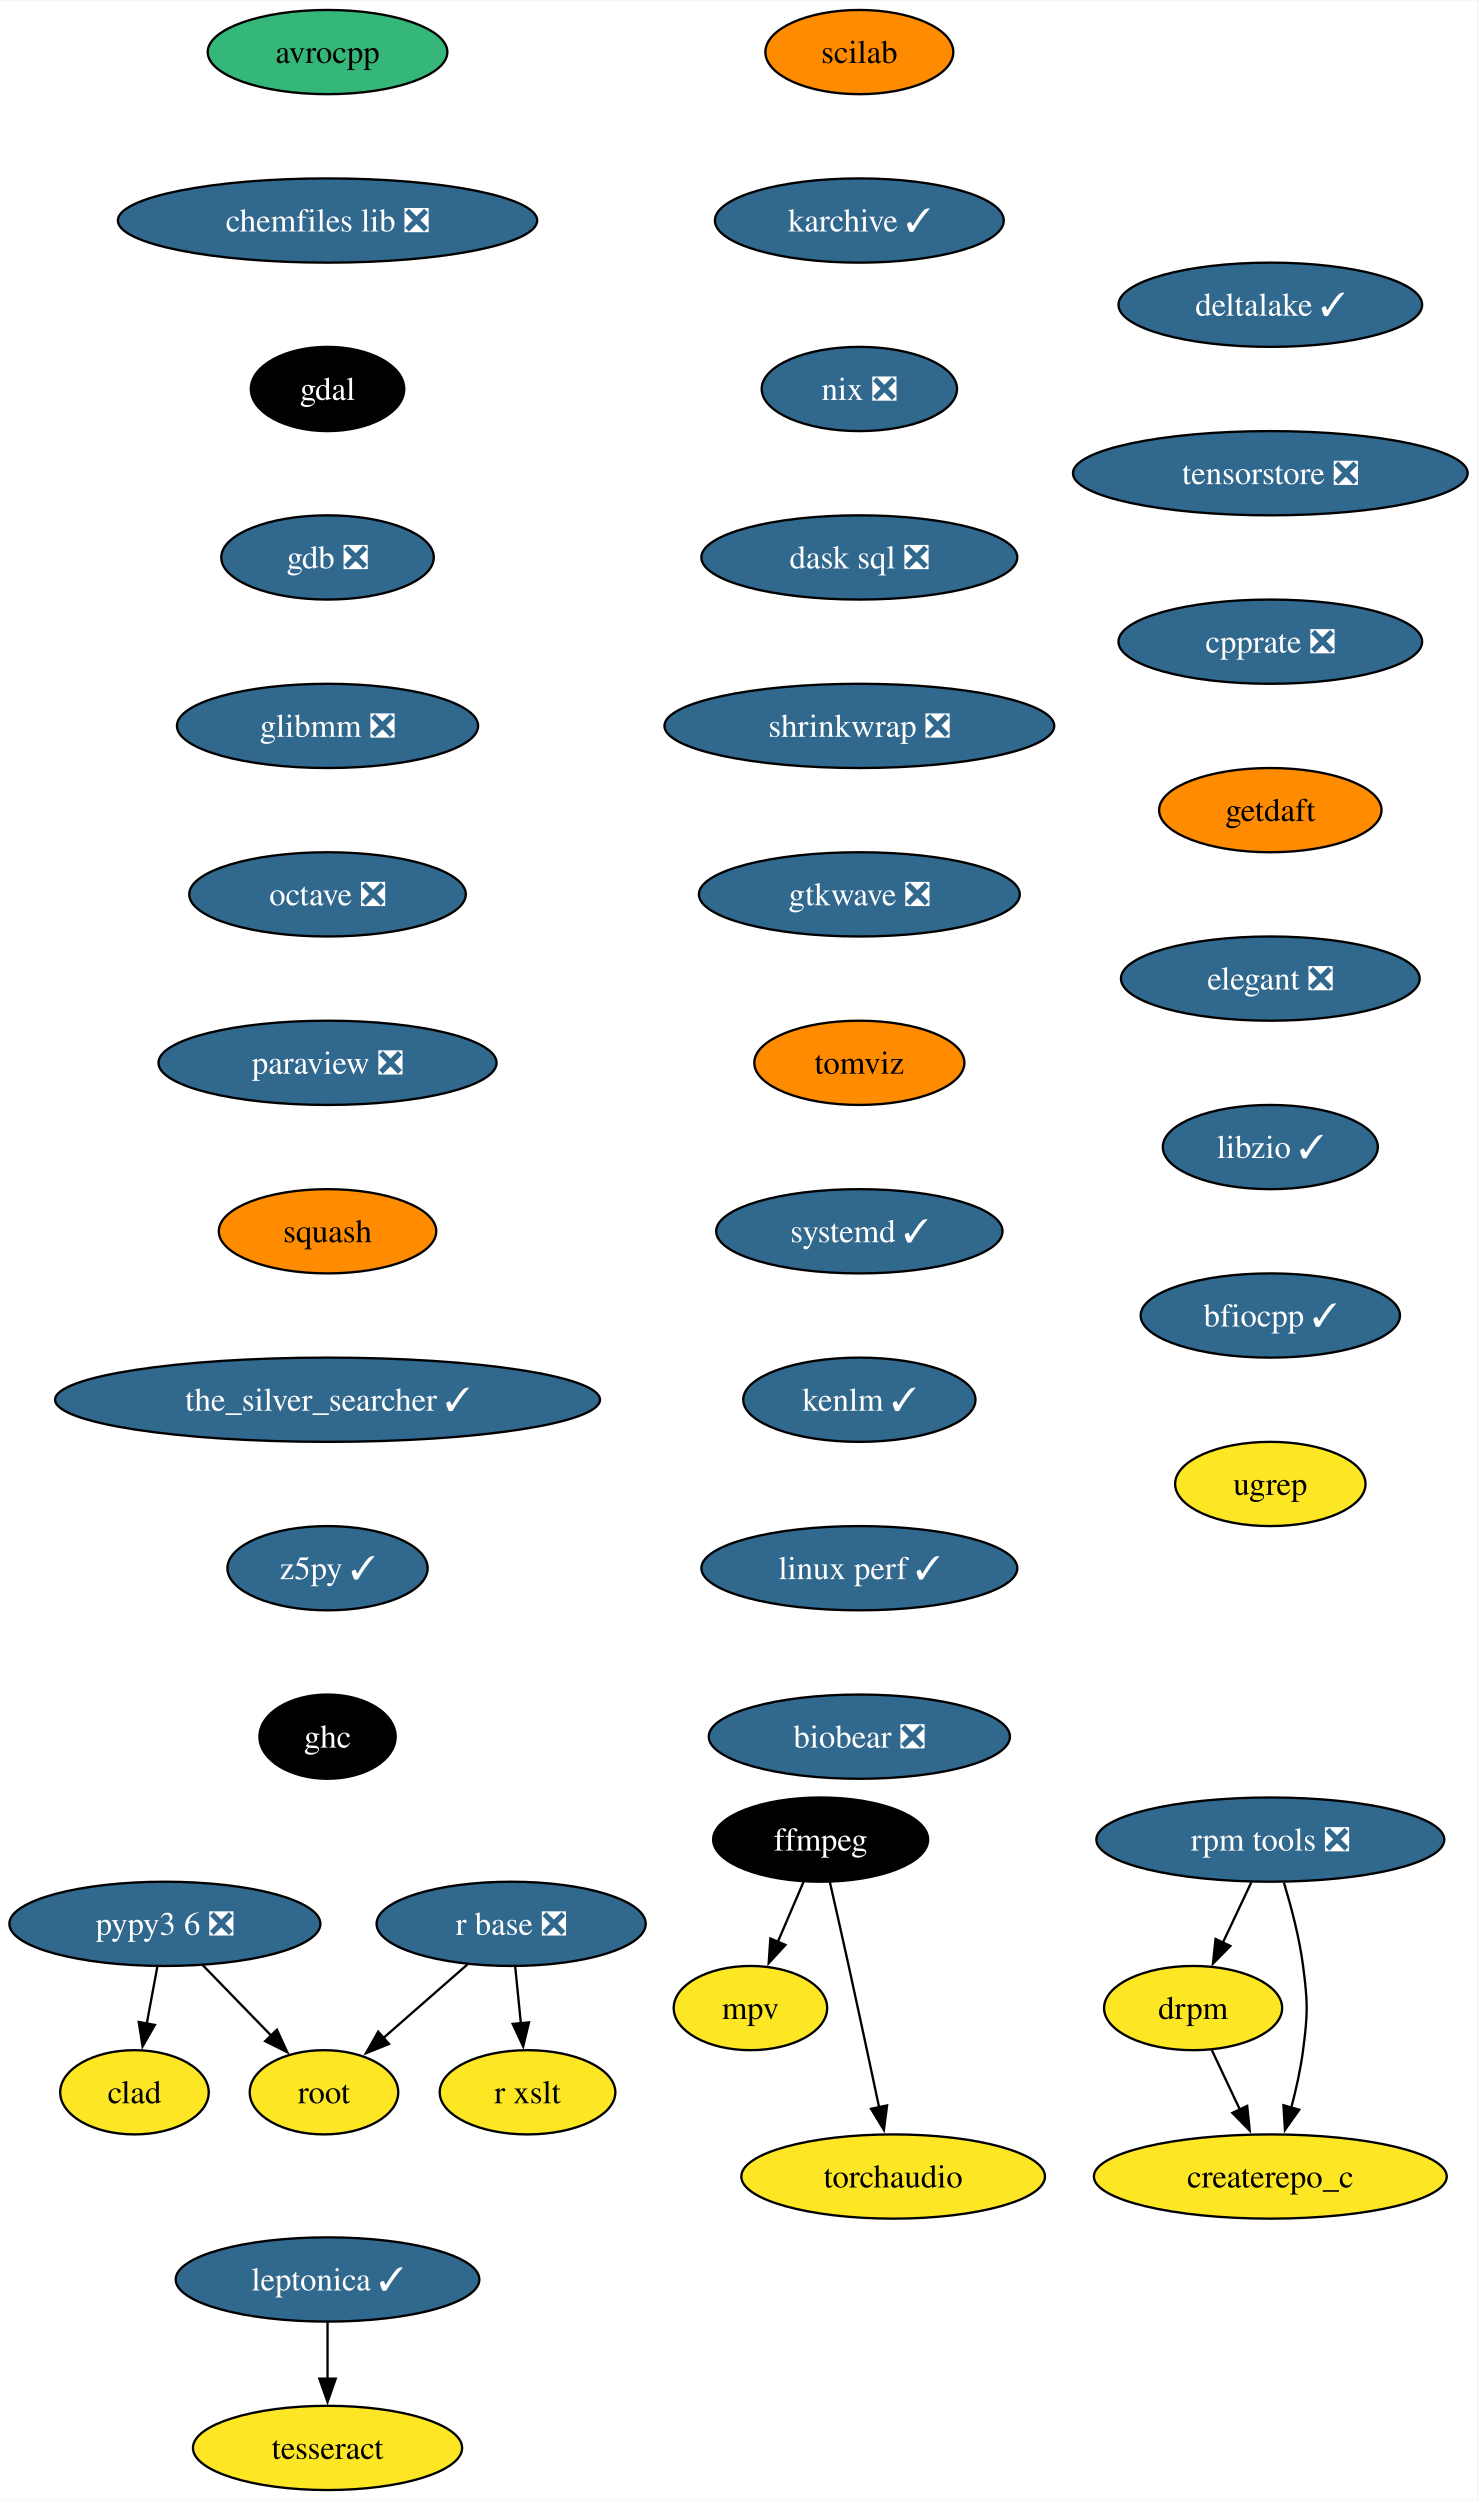
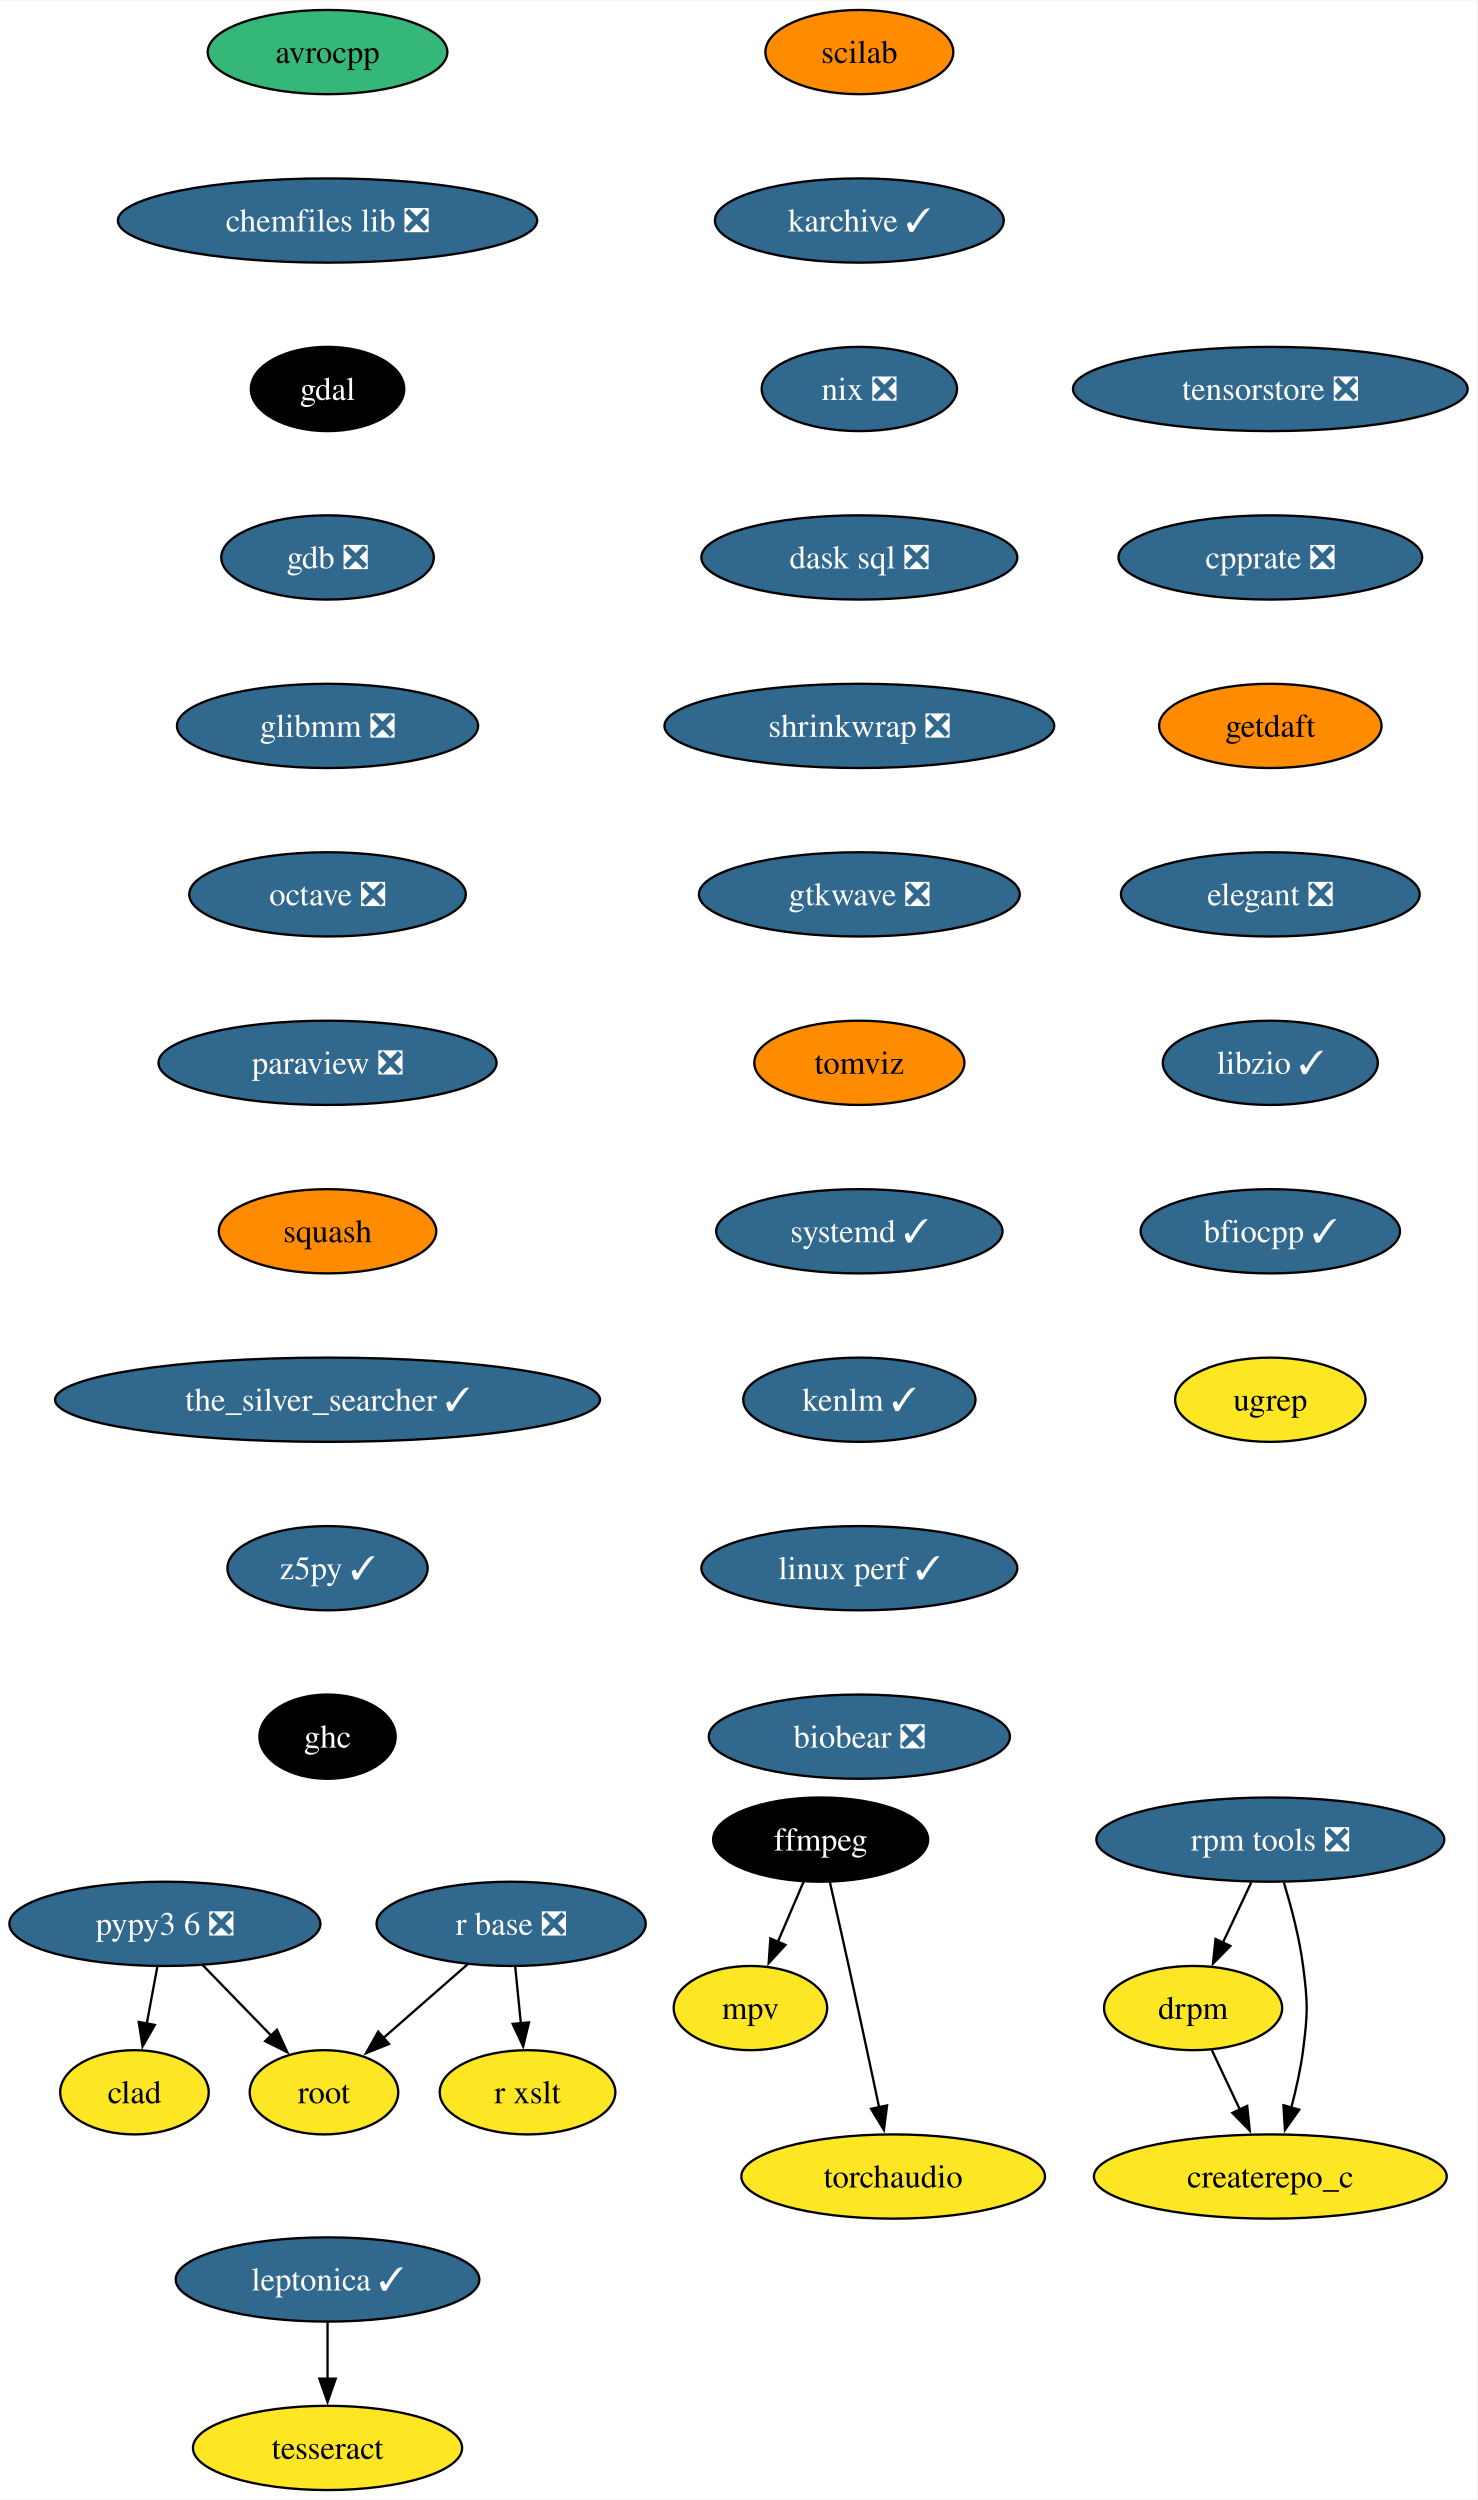
<svg xmlns="http://www.w3.org/2000/svg" xmlns:xlink="http://www.w3.org/1999/xlink" width="631pt" height="1068pt" viewBox="0.00 0.00 631.30 1068.00">
  <g id="graph0" class="graph" transform="scale(1 1) rotate(0) translate(4 1064)">
    <polygon fill="white" stroke="none" points="-4,4 -4,-1064 627.3,-1064 627.3,4 -4,4" />
    <g id="node1" class="node">
      <g id="a_node1">
        <a xlink:href="https://github.com/conda-forge/avrocpp-feedstock" xlink:title="avrocpp">
          <ellipse fill="#35b779" stroke="black" cx="135.99" cy="-1042" rx="51.21" ry="18" />
          <text text-anchor="middle" x="135.99" y="-1037.33" font-family="Times,serif" font-size="14.00">avrocpp</text>
        </a>
      </g>
    </g>
    <g id="node2" class="node">
      <g id="a_node2">
        <a xlink:href="https://github.com/conda-forge/chemfiles-lib-feedstock/pull/53" xlink:title="chemfiles lib ❎">
          <ellipse fill="#31688e" stroke="black" cx="135.99" cy="-970" rx="89.61" ry="18" />
          <text text-anchor="middle" x="135.99" y="-965.33" font-family="Times,serif" font-size="14.00" fill="white">chemfiles lib ❎</text>
        </a>
      </g>
    </g>
    <g id="node3" class="node">
      <g id="a_node3">
        <a xlink:href="https://github.com/conda-forge/gdal-feedstock" xlink:title="gdal">
          <ellipse fill="#000000" stroke="black" cx="135.99" cy="-898" rx="32.79" ry="18" />
          <text text-anchor="middle" x="135.99" y="-893.33" font-family="Times,serif" font-size="14.00" fill="white">gdal</text>
        </a>
      </g>
    </g>
    <g id="node7" class="node">
      <g id="a_node7">
        <a xlink:href="https://github.com/conda-forge/gdb-feedstock/pull/75" xlink:title="gdb ❎">
          <ellipse fill="#31688e" stroke="black" cx="135.99" cy="-826" rx="45.42" ry="18" />
          <text text-anchor="middle" x="135.99" y="-821.33" font-family="Times,serif" font-size="14.00" fill="white">gdb ❎</text>
        </a>
      </g>
    </g>
    <g id="node4" class="node">
      <g id="a_node4">
        <a xlink:href="https://github.com/conda-forge/ffmpeg-feedstock" xlink:title="ffmpeg">
          <ellipse fill="#000000" stroke="black" cx="346.74" cy="-278" rx="45.95" ry="18" />
          <text text-anchor="middle" x="346.74" y="-273.32" font-family="Times,serif" font-size="14.00" fill="white">ffmpeg</text>
        </a>
      </g>
    </g>
    <g id="node5" class="node">
      <g id="a_node5">
        <a xlink:href="https://github.com/conda-forge/mpv-feedstock" xlink:title="mpv">
          <ellipse fill="#fde725" stroke="black" cx="316.74" cy="-206" rx="32.79" ry="18" />
          <text text-anchor="middle" x="316.74" y="-201.33" font-family="Times,serif" font-size="14.00">mpv</text>
        </a>
      </g>
    </g>
    <g id="edge3" class="edge">
      <path fill="none" stroke="black" d="M339.48,-260.05C336.16,-252.32 332.15,-242.96 328.43,-234.27" />
      <polygon fill="black" stroke="black" points="331.69,-232.99 324.53,-225.18 325.26,-235.75 331.69,-232.99" />
    </g>
    <g id="node6" class="node">
      <g id="a_node6">
        <a xlink:href="https://github.com/conda-forge/torchaudio-feedstock" xlink:title="torchaudio">
          <ellipse fill="#fde725" stroke="black" cx="377.74" cy="-134" rx="64.89" ry="18" />
          <text text-anchor="middle" x="377.74" y="-129.32" font-family="Times,serif" font-size="14.00">torchaudio</text>
        </a>
      </g>
    </g>
    <g id="edge4" class="edge">
      <path fill="none" stroke="black" d="M350.69,-259.83C353.05,-249.46 356.11,-235.98 358.74,-224 363.18,-203.81 368.05,-181.02 371.74,-163.55" />
      <polygon fill="black" stroke="black" points="375.14,-164.4 373.78,-153.89 368.29,-162.95 375.14,-164.4" />
    </g>
    <g id="node8" class="node">
      <g id="a_node8">
        <a xlink:href="https://github.com/conda-forge/glibmm-feedstock/pull/34" xlink:title="glibmm ❎">
          <ellipse fill="#31688e" stroke="black" cx="135.99" cy="-754" rx="64.36" ry="18" />
          <text text-anchor="middle" x="135.99" y="-749.33" font-family="Times,serif" font-size="14.00" fill="white">glibmm ❎</text>
        </a>
      </g>
    </g>
    <g id="node9" class="node">
      <g id="a_node9">
        <a xlink:href="https://github.com/conda-forge/octave-feedstock/pull/132" xlink:title="octave ❎">
          <ellipse fill="#31688e" stroke="black" cx="135.99" cy="-682" rx="59.1" ry="18" />
          <text text-anchor="middle" x="135.99" y="-677.33" font-family="Times,serif" font-size="14.00" fill="white">octave ❎</text>
        </a>
      </g>
    </g>
    <g id="node10" class="node">
      <g id="a_node10">
        <a xlink:href="https://github.com/conda-forge/paraview-feedstock/pull/267" xlink:title="paraview ❎">
          <ellipse fill="#31688e" stroke="black" cx="135.99" cy="-610" rx="72.25" ry="18" />
          <text text-anchor="middle" x="135.99" y="-605.33" font-family="Times,serif" font-size="14.00" fill="white">paraview ❎</text>
        </a>
      </g>
    </g>
    <g id="node11" class="node">
      <g id="a_node11">
        <a xlink:href="https://github.com/conda-forge/squash-feedstock" xlink:title="squash">
          <ellipse fill="#ff8c00" stroke="black" cx="135.99" cy="-538" rx="46.47" ry="18" />
          <text text-anchor="middle" x="135.99" y="-533.33" font-family="Times,serif" font-size="14.00">squash</text>
        </a>
      </g>
    </g>
    <g id="node15" class="node">
      <g id="a_node15">
        <a xlink:href="https://github.com/conda-forge/the_silver_searcher-feedstock/pull/6" xlink:title="the_silver_searcher ✓">
          <ellipse fill="#31688e" stroke="black" cx="135.99" cy="-466" rx="116.45" ry="18" />
          <text text-anchor="middle" x="135.99" y="-461.32" font-family="Times,serif" font-size="14.00" fill="white">the_silver_searcher ✓</text>
        </a>
      </g>
    </g>
    <g id="node12" class="node">
      <g id="a_node12">
        <a xlink:href="https://github.com/conda-forge/r-base-feedstock/pull/358" xlink:title="r base ❎">
          <ellipse fill="#31688e" stroke="black" cx="214.47" cy="-242" rx="57.52" ry="18" />
          <text text-anchor="middle" x="214.47" y="-237.32" font-family="Times,serif" font-size="14.00" fill="white">r base ❎</text>
        </a>
      </g>
    </g>
    <g id="node13" class="node">
      <g id="a_node13">
        <a xlink:href="https://github.com/conda-forge/root-feedstock" xlink:title="root">
          <ellipse fill="#fde725" stroke="black" cx="134.47" cy="-170" rx="31.74" ry="18" />
          <text text-anchor="middle" x="134.47" y="-165.32" font-family="Times,serif" font-size="14.00">root</text>
        </a>
      </g>
    </g>
    <g id="edge10" class="edge">
      <path fill="none" stroke="black" d="M195.91,-224.76C185.17,-215.37 171.5,-203.41 159.79,-193.15" />
      <polygon fill="black" stroke="black" points="162.26,-190.66 152.43,-186.71 157.65,-195.93 162.26,-190.66" />
    </g>
    <g id="node14" class="node">
      <g id="a_node14">
        <a xlink:href="https://github.com/conda-forge/r-xslt-feedstock" xlink:title="r xslt">
          <ellipse fill="#fde725" stroke="black" cx="221.47" cy="-170" rx="37.53" ry="18" />
          <text text-anchor="middle" x="221.47" y="-165.32" font-family="Times,serif" font-size="14.00">r xslt</text>
        </a>
      </g>
    </g>
    <g id="edge11" class="edge">
      <path fill="none" stroke="black" d="M216.2,-223.7C216.93,-216.41 217.79,-207.73 218.61,-199.54" />
      <polygon fill="black" stroke="black" points="222.09,-199.91 219.61,-189.61 215.13,-199.21 222.09,-199.91" />
    </g>
    <g id="node16" class="node">
      <g id="a_node16">
        <a xlink:href="https://github.com/conda-forge/z5py-feedstock/pull/68" xlink:title="z5py ✓">
          <ellipse fill="#31688e" stroke="black" cx="135.99" cy="-394" rx="42.79" ry="18" />
          <text text-anchor="middle" x="135.99" y="-389.32" font-family="Times,serif" font-size="14.00" fill="white">z5py ✓</text>
        </a>
      </g>
    </g>
    <g id="node19" class="node">
      <g id="a_node19">
        <a xlink:href="https://github.com/conda-forge/ghc-feedstock" xlink:title="ghc">
          <ellipse fill="#000000" stroke="black" cx="135.99" cy="-322" rx="29.11" ry="18" />
          <text text-anchor="middle" x="135.99" y="-317.32" font-family="Times,serif" font-size="14.00" fill="white">ghc</text>
        </a>
      </g>
    </g>
    <g id="node17" class="node">
      <g id="a_node17">
        <a xlink:href="https://github.com/conda-forge/leptonica-feedstock/pull/51" xlink:title="leptonica ✓">
          <ellipse fill="#31688e" stroke="black" cx="135.99" cy="-90" rx="64.89" ry="18" />
          <text text-anchor="middle" x="135.99" y="-85.33" font-family="Times,serif" font-size="14.00" fill="white">leptonica ✓</text>
        </a>
      </g>
    </g>
    <g id="node18" class="node">
      <g id="a_node18">
        <a xlink:href="https://github.com/conda-forge/tesseract-feedstock" xlink:title="tesseract">
          <ellipse fill="#fde725" stroke="black" cx="135.99" cy="-18" rx="57.52" ry="18" />
          <text text-anchor="middle" x="135.99" y="-13.32" font-family="Times,serif" font-size="14.00">tesseract</text>
        </a>
      </g>
    </g>
    <g id="edge14" class="edge">
      <path fill="none" stroke="black" d="M135.99,-71.7C135.99,-64.41 135.99,-55.73 135.99,-47.54" />
      <polygon fill="black" stroke="black" points="139.49,-47.62 135.99,-37.62 132.49,-47.62 139.49,-47.62" />
    </g>
    <g id="node20" class="node">
      <g id="a_node20">
        <a xlink:href="https://github.com/conda-forge/scilab-feedstock" xlink:title="scilab">
          <ellipse fill="#ff8c00" stroke="black" cx="363.29" cy="-1042" rx="40.16" ry="18" />
          <text text-anchor="middle" x="363.29" y="-1037.33" font-family="Times,serif" font-size="14.00">scilab</text>
        </a>
      </g>
    </g>
    <g id="node21" class="node">
      <g id="a_node21">
        <a xlink:href="https://github.com/conda-forge/karchive-feedstock/pull/22" xlink:title="karchive ✓">
          <ellipse fill="#31688e" stroke="black" cx="363.29" cy="-970" rx="61.73" ry="18" />
          <text text-anchor="middle" x="363.29" y="-965.33" font-family="Times,serif" font-size="14.00" fill="white">karchive ✓</text>
        </a>
      </g>
    </g>
    <g id="node24" class="node">
      <g id="a_node24">
        <a xlink:href="https://github.com/conda-forge/nix-feedstock/pull/27" xlink:title="nix ❎">
          <ellipse fill="#31688e" stroke="black" cx="363.29" cy="-898" rx="41.74" ry="18" />
          <text text-anchor="middle" x="363.29" y="-893.33" font-family="Times,serif" font-size="14.00" fill="white">nix ❎</text>
        </a>
      </g>
    </g>
    <g id="node22" class="node">
      <g id="a_node22">
        <a xlink:href="https://github.com/conda-forge/pypy3.6-feedstock/pull/122" xlink:title="pypy3 6 ❎">
          <ellipse fill="#31688e" stroke="black" cx="66.47" cy="-242" rx="66.47" ry="18" />
          <text text-anchor="middle" x="66.47" y="-237.32" font-family="Times,serif" font-size="14.00" fill="white">pypy3 6 ❎</text>
        </a>
      </g>
    </g>
    <g id="edge17" class="edge">
      <path fill="none" stroke="black" d="M82.58,-224.41C91.33,-215.41 102.29,-204.13 111.87,-194.26" />
      <polygon fill="black" stroke="black" points="114.35,-196.74 118.8,-187.12 109.33,-191.86 114.35,-196.74" />
    </g>
    <g id="node23" class="node">
      <g id="a_node23">
        <a xlink:href="https://github.com/conda-forge/clad-feedstock" xlink:title="clad">
          <ellipse fill="#fde725" stroke="black" cx="53.47" cy="-170" rx="31.74" ry="18" />
          <text text-anchor="middle" x="53.47" y="-165.32" font-family="Times,serif" font-size="14.00">clad</text>
        </a>
      </g>
    </g>
    <g id="edge18" class="edge">
      <path fill="none" stroke="black" d="M63.25,-223.7C61.88,-216.32 60.25,-207.52 58.71,-199.25" />
      <polygon fill="black" stroke="black" points="62.19,-198.79 56.92,-189.59 55.3,-200.06 62.19,-198.79" />
    </g>
    <g id="node25" class="node">
      <g id="a_node25">
        <a xlink:href="https://github.com/conda-forge/dask-sql-feedstock/pull/87" xlink:title="dask sql ❎">
          <ellipse fill="#31688e" stroke="black" cx="363.29" cy="-826" rx="67.52" ry="18" />
          <text text-anchor="middle" x="363.29" y="-821.33" font-family="Times,serif" font-size="14.00" fill="white">dask sql ❎</text>
        </a>
      </g>
    </g>
    <g id="node29" class="node">
      <g id="a_node29">
        <a xlink:href="https://github.com/conda-forge/shrinkwrap-feedstock/pull/7" xlink:title="shrinkwrap ❎">
          <ellipse fill="#31688e" stroke="black" cx="363.29" cy="-754" rx="83.3" ry="18" />
          <text text-anchor="middle" x="363.29" y="-749.33" font-family="Times,serif" font-size="14.00" fill="white">shrinkwrap ❎</text>
        </a>
      </g>
    </g>
    <g id="node26" class="node">
      <g id="a_node26">
        <a xlink:href="https://github.com/conda-forge/rpm-tools-feedstock/pull/39" xlink:title="rpm tools ❎">
          <ellipse fill="#31688e" stroke="black" cx="538.94" cy="-278" rx="74.36" ry="18" />
          <text text-anchor="middle" x="538.94" y="-273.32" font-family="Times,serif" font-size="14.00" fill="white">rpm tools ❎</text>
        </a>
      </g>
    </g>
    <g id="node27" class="node">
      <g id="a_node27">
        <a xlink:href="https://github.com/conda-forge/drpm-feedstock" xlink:title="drpm">
          <ellipse fill="#fde725" stroke="black" cx="505.94" cy="-206" rx="38.06" ry="18" />
          <text text-anchor="middle" x="505.94" y="-201.33" font-family="Times,serif" font-size="14.00">drpm</text>
        </a>
      </g>
    </g>
    <g id="edge21" class="edge">
      <path fill="none" stroke="black" d="M530.79,-259.7C527.14,-251.95 522.75,-242.64 518.68,-234.02" />
      <polygon fill="black" stroke="black" points="521.85,-232.54 514.42,-224.99 515.52,-235.53 521.85,-232.54" />
    </g>
    <g id="node28" class="node">
      <g id="a_node28">
        <a xlink:href="https://github.com/conda-forge/createrepo_c-feedstock" xlink:title="createrepo_c">
          <ellipse fill="#fde725" stroke="black" cx="538.94" cy="-134" rx="75.41" ry="18" />
          <text text-anchor="middle" x="538.94" y="-129.32" font-family="Times,serif" font-size="14.00">createrepo_c</text>
        </a>
      </g>
    </g>
    <g id="edge22" class="edge">
      <path fill="none" stroke="black" d="M544.77,-259.56C547.87,-249.33 551.37,-236.08 552.94,-224 555,-208.13 555,-203.87 552.94,-188 551.89,-179.88 549.96,-171.24 547.87,-163.34" />
      <polygon fill="black" stroke="black" points="551.29,-162.55 545.18,-153.9 544.55,-164.47 551.29,-162.55" />
    </g>
    <g id="edge23" class="edge">
      <path fill="none" stroke="black" d="M513.93,-188.05C517.53,-180.43 521.86,-171.23 525.91,-162.65" />
      <polygon fill="black" stroke="black" points="529.05,-164.18 530.15,-153.64 522.72,-161.2 529.05,-164.18" />
    </g>
    <g id="node30" class="node">
      <g id="a_node30">
        <a xlink:href="https://github.com/conda-forge/gtkwave-feedstock/pull/14" xlink:title="gtkwave ❎">
          <ellipse fill="#31688e" stroke="black" cx="363.29" cy="-682" rx="68.57" ry="18" />
          <text text-anchor="middle" x="363.29" y="-677.33" font-family="Times,serif" font-size="14.00" fill="white">gtkwave ❎</text>
        </a>
      </g>
    </g>
    <g id="node31" class="node">
      <g id="a_node31">
        <a xlink:href="https://github.com/conda-forge/tomviz-feedstock" xlink:title="tomviz">
          <ellipse fill="#ff8c00" stroke="black" cx="363.29" cy="-610" rx="44.9" ry="18" />
          <text text-anchor="middle" x="363.29" y="-605.33" font-family="Times,serif" font-size="14.00">tomviz</text>
        </a>
      </g>
    </g>
    <g id="node32" class="node">
      <g id="a_node32">
        <a xlink:href="https://github.com/conda-forge/systemd-feedstock/pull/31" xlink:title="systemd ✓">
          <ellipse fill="#31688e" stroke="black" cx="363.29" cy="-538" rx="61.2" ry="18" />
          <text text-anchor="middle" x="363.29" y="-533.33" font-family="Times,serif" font-size="14.00" fill="white">systemd ✓</text>
        </a>
      </g>
    </g>
    <g id="node33" class="node">
      <g id="a_node33">
        <a xlink:href="https://github.com/conda-forge/kenlm-feedstock/pull/10" xlink:title="kenlm ✓">
          <ellipse fill="#31688e" stroke="black" cx="363.29" cy="-466" rx="49.63" ry="18" />
          <text text-anchor="middle" x="363.29" y="-461.32" font-family="Times,serif" font-size="14.00" fill="white">kenlm ✓</text>
        </a>
      </g>
    </g>
    <g id="node34" class="node">
      <g id="a_node34">
        <a xlink:href="https://github.com/conda-forge/linux-perf-feedstock/pull/64" xlink:title="linux perf ✓">
          <ellipse fill="#31688e" stroke="black" cx="363.29" cy="-394" rx="67.52" ry="18" />
          <text text-anchor="middle" x="363.29" y="-389.32" font-family="Times,serif" font-size="14.00" fill="white">linux perf ✓</text>
        </a>
      </g>
    </g>
    <g id="node35" class="node">
      <g id="a_node35">
        <a xlink:href="https://github.com/conda-forge/biobear-feedstock/pull/46" xlink:title="biobear ❎">
          <ellipse fill="#31688e" stroke="black" cx="363.29" cy="-322" rx="64.36" ry="18" />
          <text text-anchor="middle" x="363.29" y="-317.32" font-family="Times,serif" font-size="14.00" fill="white">biobear ❎</text>
        </a>
      </g>
    </g>
    <g id="node36" class="node">
      <g id="a_node36">
-         <a xlink:href="https://github.com/conda-forge/deltalake-feedstock/pull/59" xlink:title="deltalake ✓">
-           <ellipse fill="#31688e" stroke="black" cx="538.94" cy="-934" rx="64.89" ry="18" />
-           <text text-anchor="middle" x="538.94" y="-929.33" font-family="Times,serif" font-size="14.00" fill="white">deltalake ✓</text>
+         <a xlink:href="https://github.com/conda-forge/tensorstore-feedstock/pull/50" xlink:title="tensorstore ❎">
+           <ellipse fill="#31688e" stroke="black" cx="538.94" cy="-898" rx="84.35" ry="18" />
+           <text text-anchor="middle" x="538.94" y="-893.33" font-family="Times,serif" font-size="14.00" fill="white">tensorstore ❎</text>
        </a>
      </g>
    </g>
    <g id="node37" class="node">
      <g id="a_node37">
-         <a xlink:href="https://github.com/conda-forge/tensorstore-feedstock/pull/50" xlink:title="tensorstore ❎">
-           <ellipse fill="#31688e" stroke="black" cx="538.94" cy="-862" rx="84.35" ry="18" />
-           <text text-anchor="middle" x="538.94" y="-857.33" font-family="Times,serif" font-size="14.00" fill="white">tensorstore ❎</text>
+         <a xlink:href="https://github.com/conda-forge/cpprate-feedstock/pull/2" xlink:title="cpprate ❎">
+           <ellipse fill="#31688e" stroke="black" cx="538.94" cy="-826" rx="64.89" ry="18" />
+           <text text-anchor="middle" x="538.94" y="-821.33" font-family="Times,serif" font-size="14.00" fill="white">cpprate ❎</text>
        </a>
      </g>
    </g>
    <g id="node38" class="node">
      <g id="a_node38">
-         <a xlink:href="https://github.com/conda-forge/cpprate-feedstock/pull/2" xlink:title="cpprate ❎">
-           <ellipse fill="#31688e" stroke="black" cx="538.94" cy="-790" rx="64.89" ry="18" />
-           <text text-anchor="middle" x="538.94" y="-785.33" font-family="Times,serif" font-size="14.00" fill="white">cpprate ❎</text>
+         <a xlink:href="https://github.com/conda-forge/getdaft-feedstock" xlink:title="getdaft">
+           <ellipse fill="#ff8c00" stroke="black" cx="538.94" cy="-754" rx="47.53" ry="18" />
+           <text text-anchor="middle" x="538.94" y="-749.33" font-family="Times,serif" font-size="14.00">getdaft</text>
        </a>
      </g>
    </g>
    <g id="node39" class="node">
      <g id="a_node39">
-         <a xlink:href="https://github.com/conda-forge/getdaft-feedstock" xlink:title="getdaft">
-           <ellipse fill="#ff8c00" stroke="black" cx="538.94" cy="-718" rx="47.53" ry="18" />
-           <text text-anchor="middle" x="538.94" y="-713.33" font-family="Times,serif" font-size="14.00">getdaft</text>
+         <a xlink:href="https://github.com/conda-forge/elegant-feedstock/pull/15" xlink:title="elegant ❎">
+           <ellipse fill="#31688e" stroke="black" cx="538.94" cy="-682" rx="63.84" ry="18" />
+           <text text-anchor="middle" x="538.94" y="-677.33" font-family="Times,serif" font-size="14.00" fill="white">elegant ❎</text>
        </a>
      </g>
    </g>
    <g id="node40" class="node">
      <g id="a_node40">
-         <a xlink:href="https://github.com/conda-forge/elegant-feedstock/pull/15" xlink:title="elegant ❎">
-           <ellipse fill="#31688e" stroke="black" cx="538.94" cy="-646" rx="63.84" ry="18" />
-           <text text-anchor="middle" x="538.94" y="-641.33" font-family="Times,serif" font-size="14.00" fill="white">elegant ❎</text>
+         <a xlink:href="https://github.com/conda-forge/libzio-feedstock/pull/3" xlink:title="libzio ✓">
+           <ellipse fill="#31688e" stroke="black" cx="538.94" cy="-610" rx="45.95" ry="18" />
+           <text text-anchor="middle" x="538.94" y="-605.33" font-family="Times,serif" font-size="14.00" fill="white">libzio ✓</text>
        </a>
      </g>
    </g>
    <g id="node41" class="node">
      <g id="a_node41">
-         <a xlink:href="https://github.com/conda-forge/libzio-feedstock/pull/3" xlink:title="libzio ✓">
-           <ellipse fill="#31688e" stroke="black" cx="538.94" cy="-574" rx="45.95" ry="18" />
-           <text text-anchor="middle" x="538.94" y="-569.33" font-family="Times,serif" font-size="14.00" fill="white">libzio ✓</text>
+         <a xlink:href="https://github.com/conda-forge/bfiocpp-feedstock/pull/11" xlink:title="bfiocpp ✓">
+           <ellipse fill="#31688e" stroke="black" cx="538.94" cy="-538" rx="55.42" ry="18" />
+           <text text-anchor="middle" x="538.94" y="-533.33" font-family="Times,serif" font-size="14.00" fill="white">bfiocpp ✓</text>
        </a>
      </g>
    </g>
    <g id="node42" class="node">
      <g id="a_node42">
-         <a xlink:href="https://github.com/conda-forge/bfiocpp-feedstock/pull/11" xlink:title="bfiocpp ✓">
-           <ellipse fill="#31688e" stroke="black" cx="538.94" cy="-502" rx="55.42" ry="18" />
-           <text text-anchor="middle" x="538.94" y="-497.32" font-family="Times,serif" font-size="14.00" fill="white">bfiocpp ✓</text>
-         </a>
-       </g>
-     </g>
-     <g id="node43" class="node">
-       <g id="a_node43">
        <a xlink:href="https://github.com/conda-forge/ugrep-feedstock" xlink:title="ugrep">
-           <ellipse fill="#fde725" stroke="black" cx="538.94" cy="-430" rx="40.69" ry="18" />
-           <text text-anchor="middle" x="538.94" y="-425.32" font-family="Times,serif" font-size="14.00">ugrep</text>
+           <ellipse fill="#fde725" stroke="black" cx="538.94" cy="-466" rx="40.69" ry="18" />
+           <text text-anchor="middle" x="538.94" y="-461.32" font-family="Times,serif" font-size="14.00">ugrep</text>
        </a>
      </g>
    </g>
  </g>
</svg>
